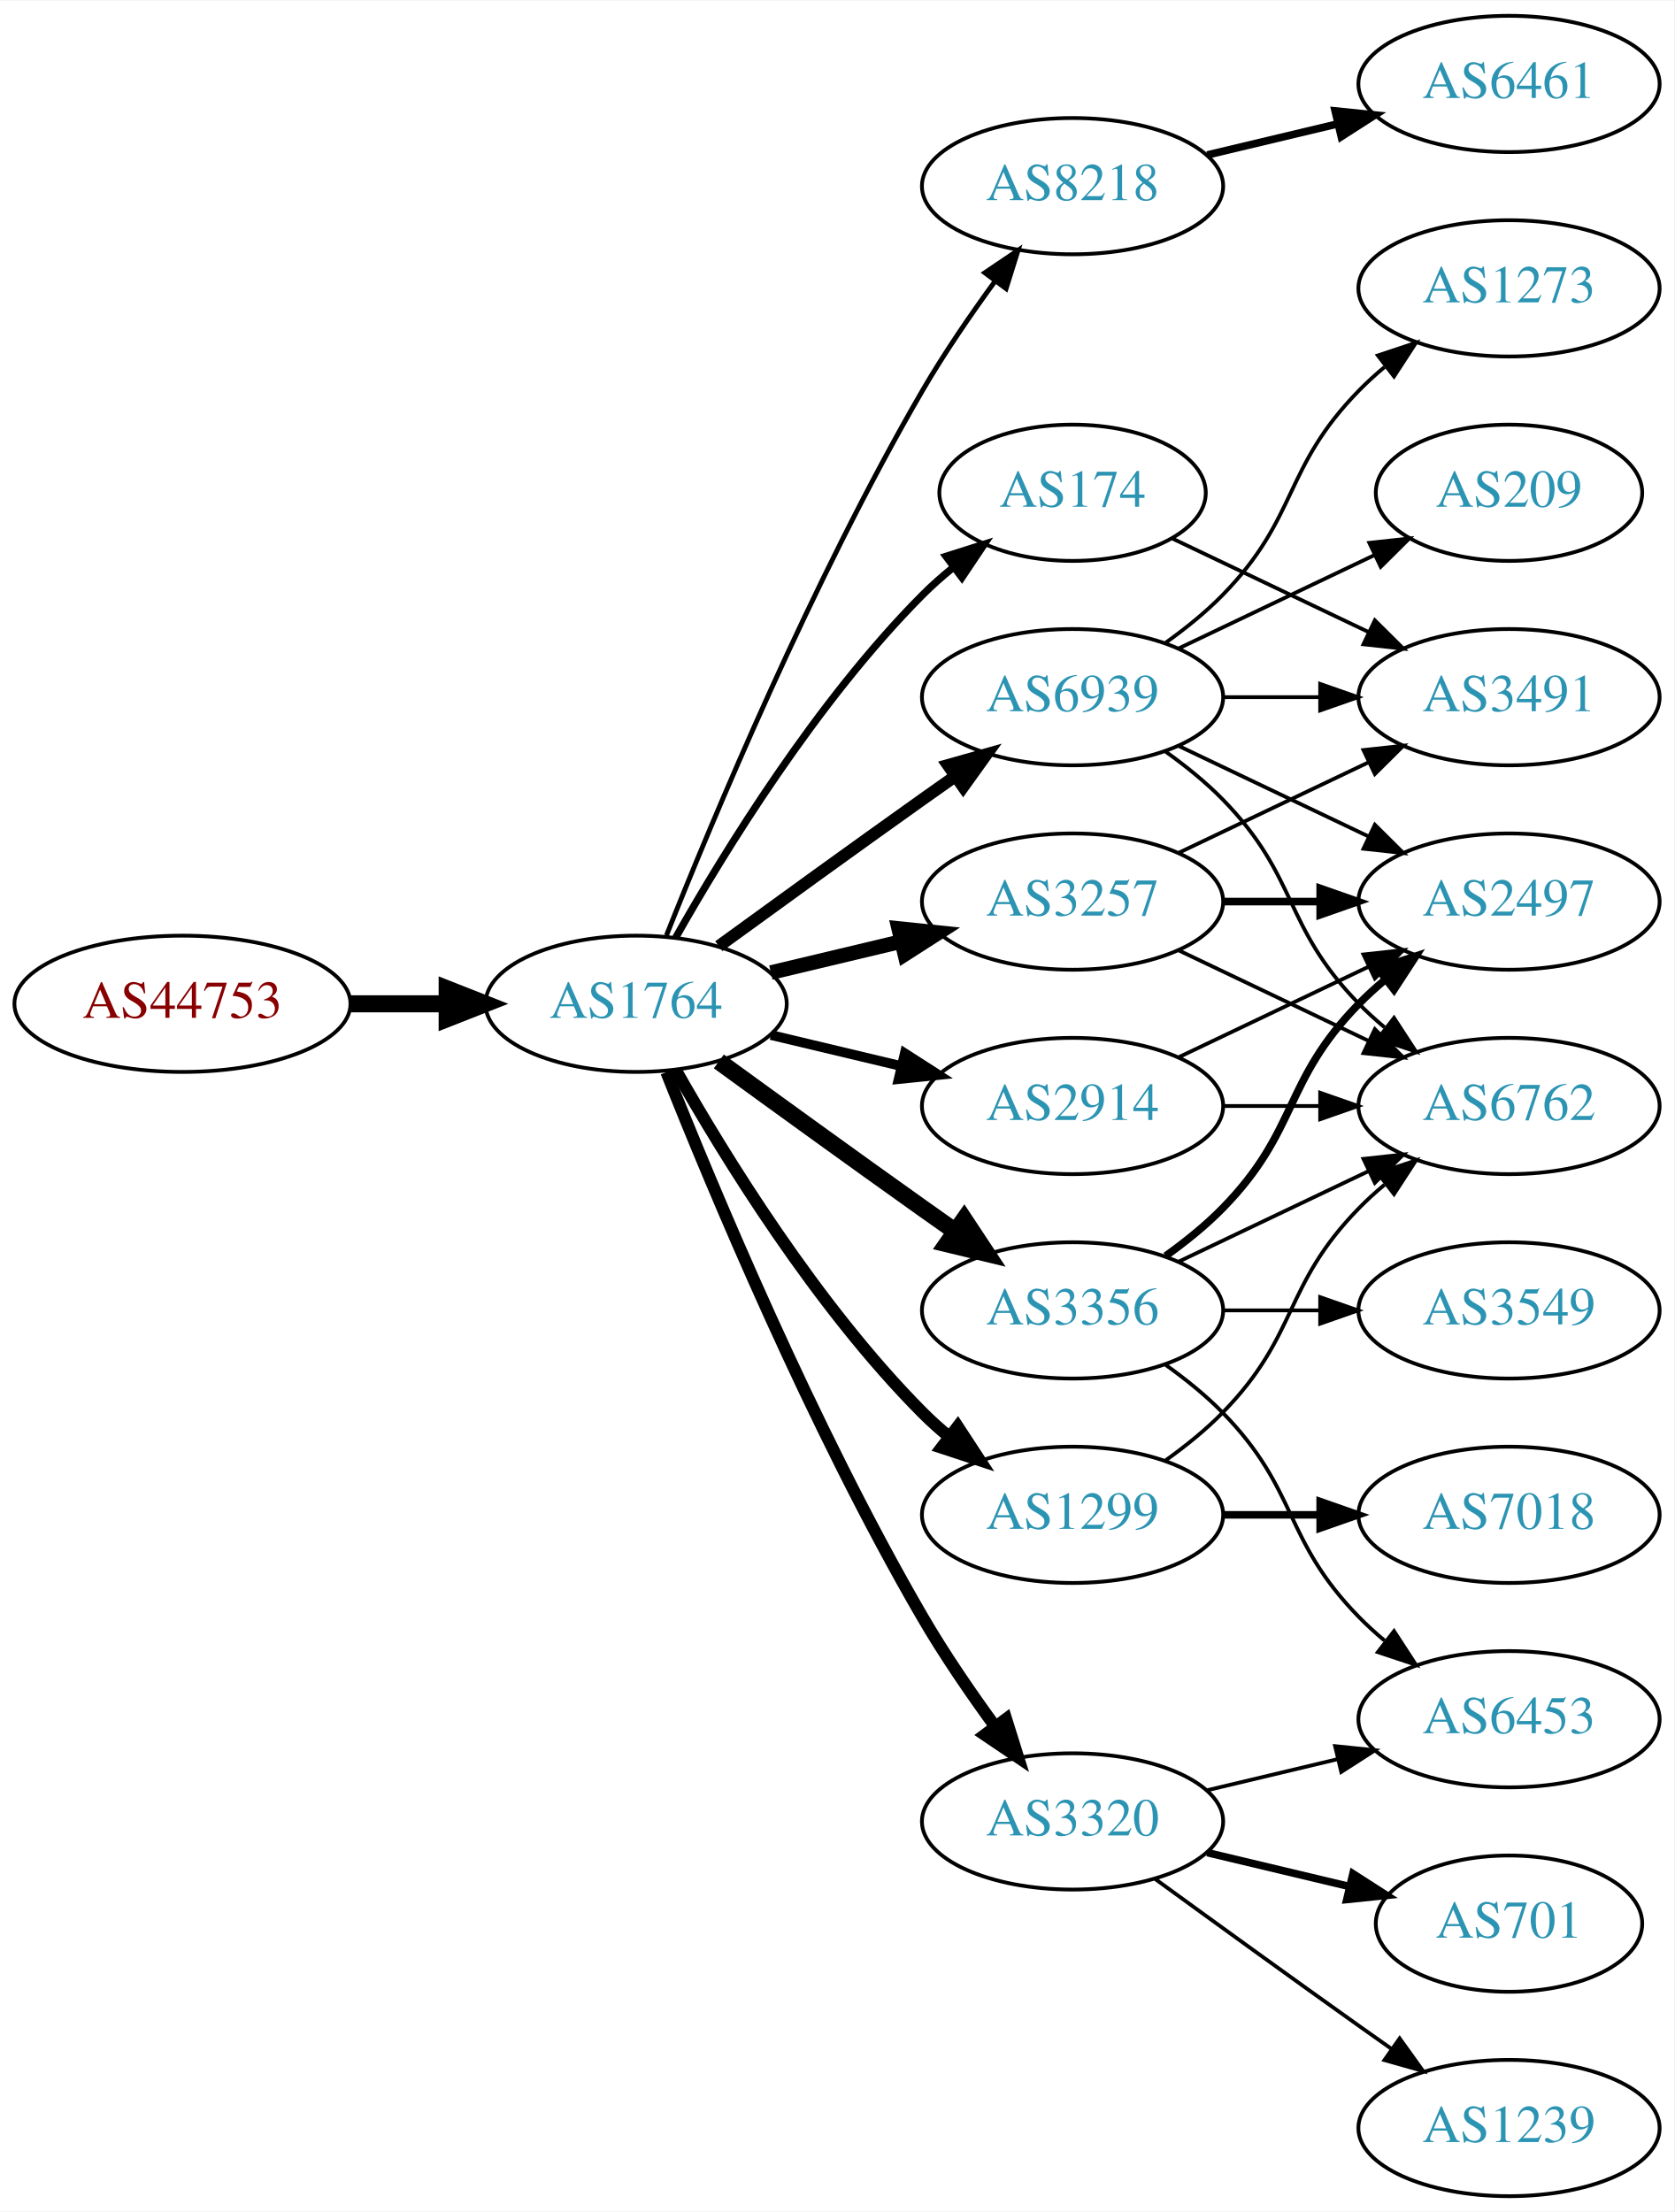
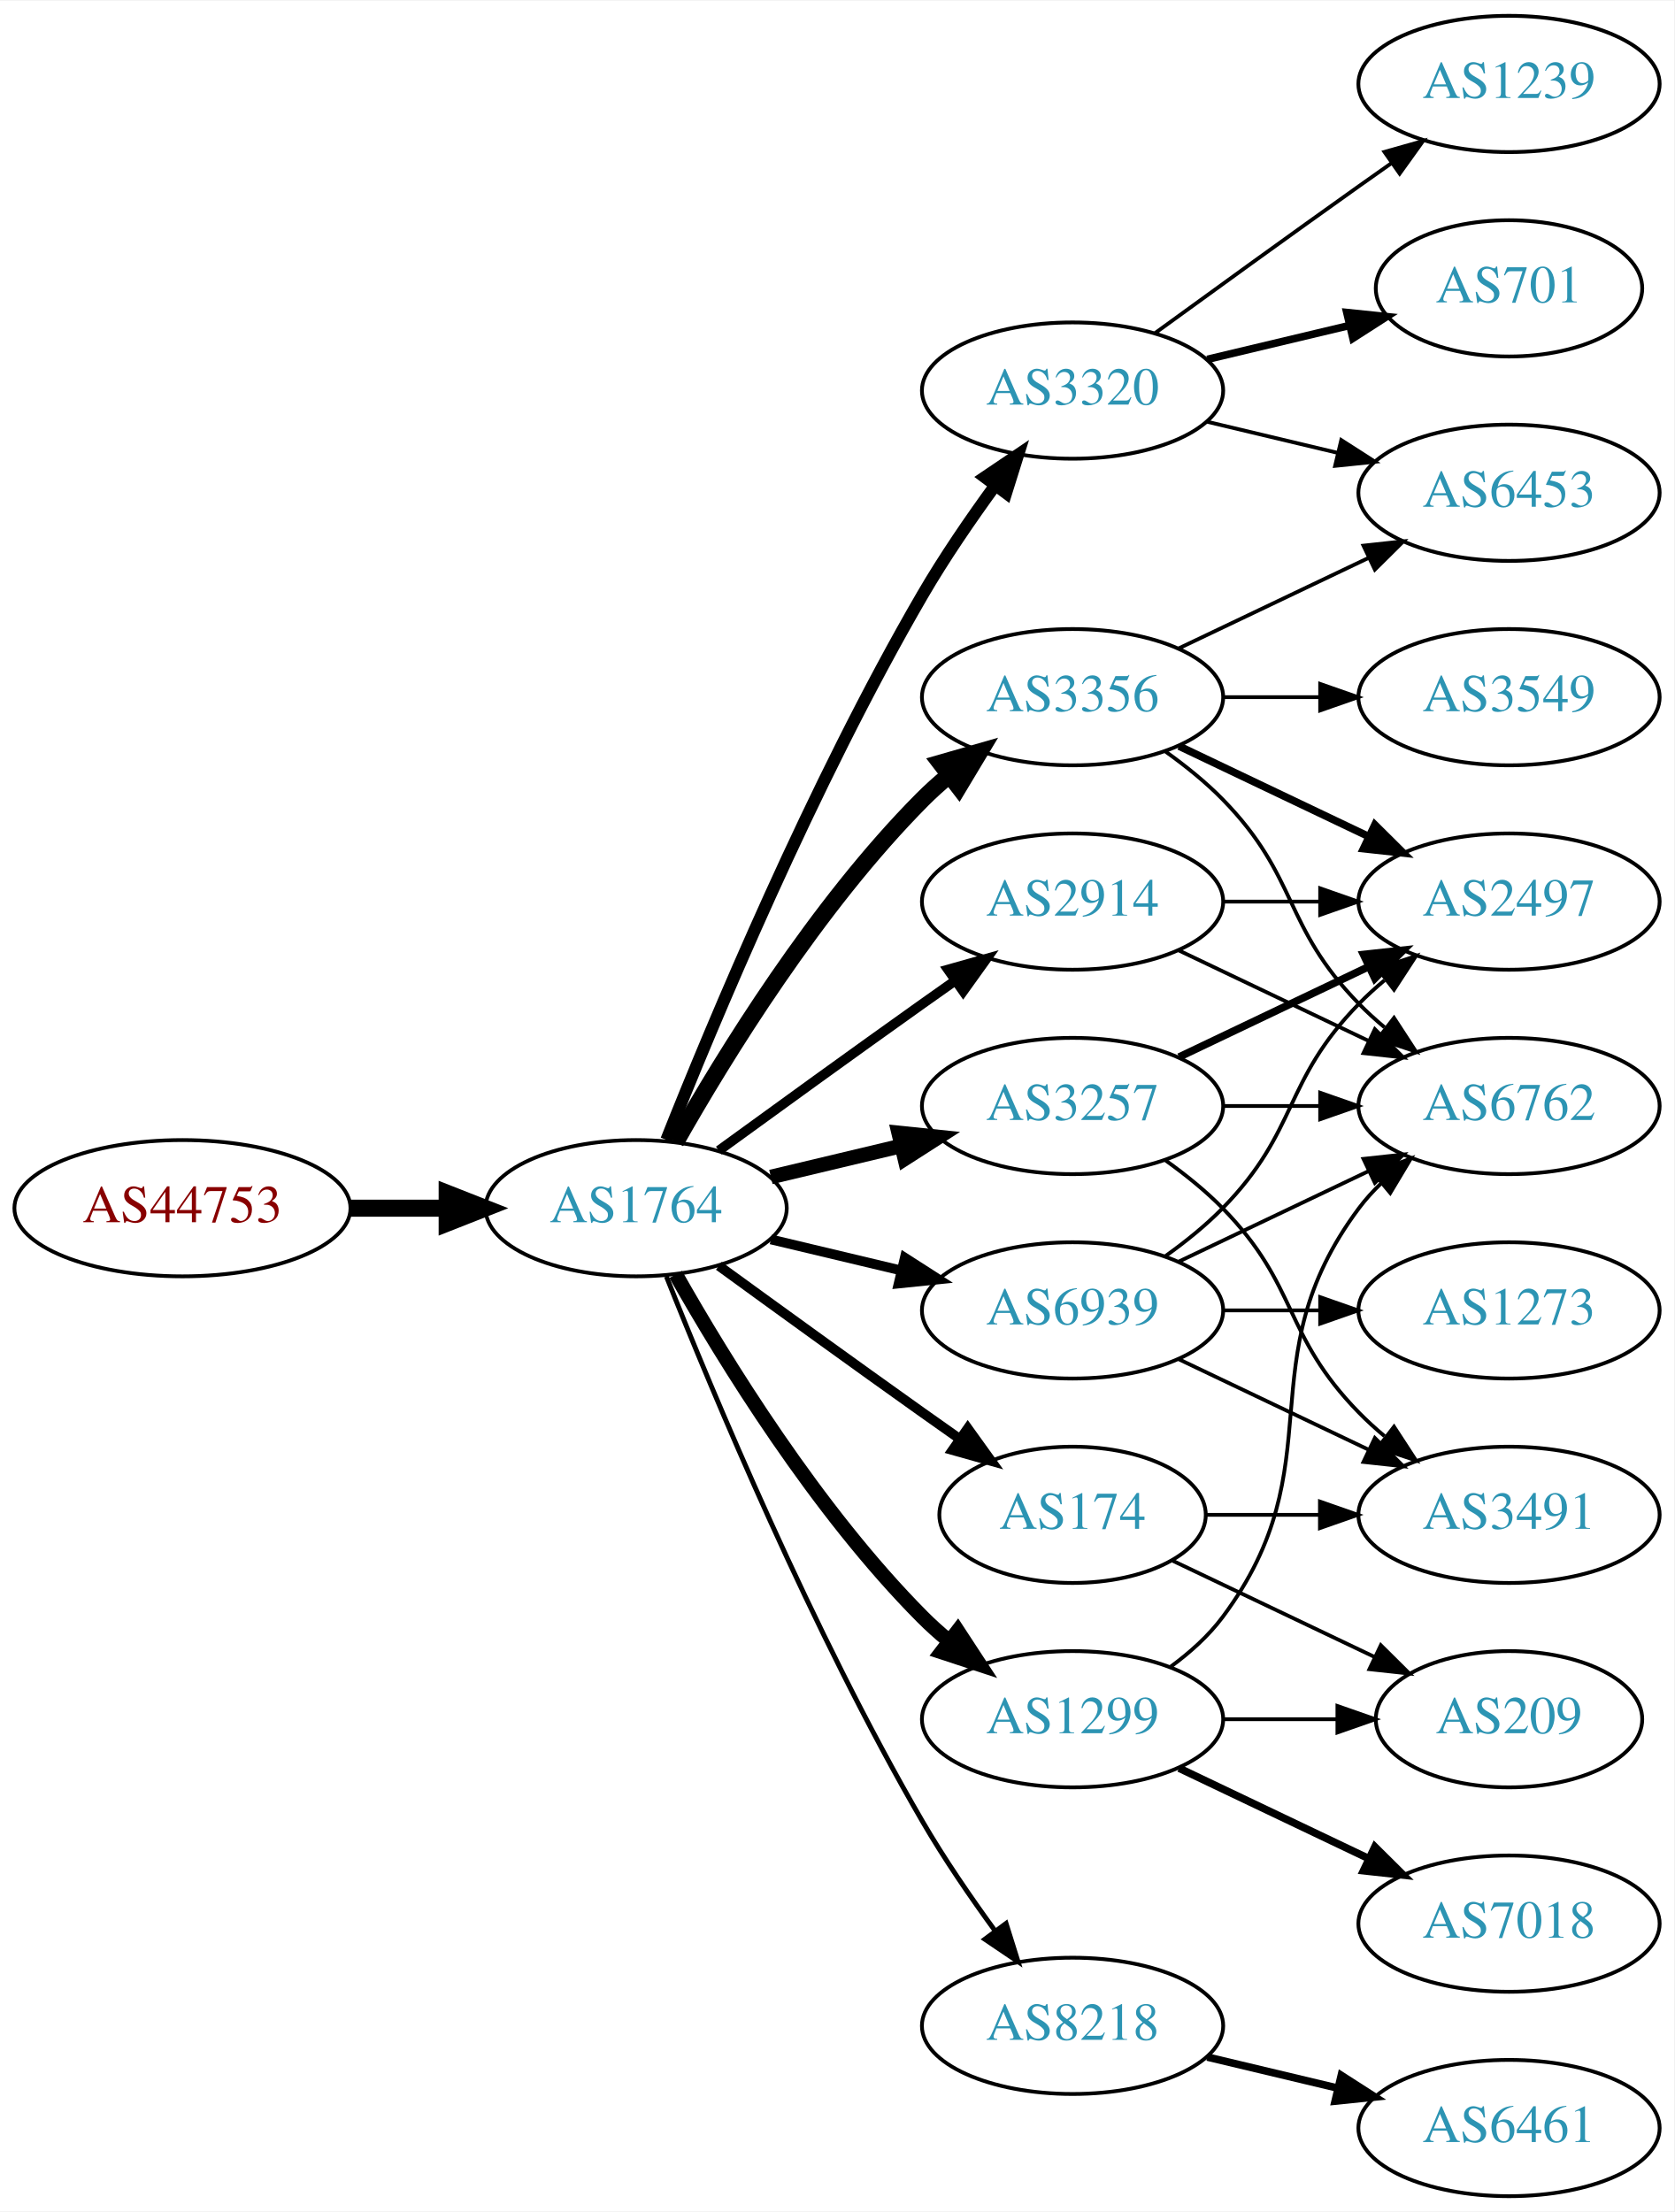
<svg xmlns="http://www.w3.org/2000/svg" xmlns:xlink="http://www.w3.org/1999/xlink" width="442pt" height="584pt" viewBox="0.00 0.00 442.27 584.00">
  <g id="graph0" class="graph" transform="scale(1 1) rotate(0) translate(4 580)">
    <polygon fill="white" stroke="none" points="-4,4 -4,-580 438.271,-580 438.271,4 -4,4" />
    <g id="node1" class="node">
      <g id="a_node1">
        <a xlink:href="/asn/44753" xlink:title="AS44753 ~ Bacher Systems EDV GmbH [AT]">
-           <ellipse fill="#ffffff" stroke="black" cx="44.196" cy="-315" rx="44.393" ry="18" />
-           <text text-anchor="middle" x="44.196" y="-311.3" font-family="Times,serif" font-size="14.00" fill="#880000">AS44753</text>
+           <ellipse fill="#ffffff" stroke="black" cx="44.196" cy="-261" rx="44.393" ry="18" />
+           <text text-anchor="middle" x="44.196" y="-257.3" font-family="Times,serif" font-size="14.00" fill="#880000">AS44753</text>
        </a>
      </g>
    </g>
    <g id="node2" class="node">
      <g id="a_node2">
        <a xlink:href="/asn/1764" xlink:title="AS1764 ~ NEXTLAYER-AS [AT]">
-           <ellipse fill="#ffffff" stroke="black" cx="164.039" cy="-315" rx="39.794" ry="18" />
-           <text text-anchor="middle" x="164.039" y="-311.3" font-family="Times,serif" font-size="14.00" fill="#2c94b3">AS1764</text>
+           <ellipse fill="#ffffff" stroke="black" cx="164.039" cy="-261" rx="39.794" ry="18" />
+           <text text-anchor="middle" x="164.039" y="-257.3" font-family="Times,serif" font-size="14.00" fill="#2c94b3">AS1764</text>
        </a>
      </g>
    </g>
    <g id="edge1" class="edge">
-       <path fill="none" stroke="black" stroke-width="4.5" d="M88.407,-315C96.72,-315 105.482,-315 113.965,-315" />
-       <polygon fill="black" stroke="black" stroke-width="4.5" points="114.123,-318.938 124.123,-315 114.123,-311.063 114.123,-318.938" />
+       <path fill="none" stroke="black" stroke-width="4.5" d="M88.407,-261C96.72,-261 105.482,-261 113.965,-261" />
+       <polygon fill="black" stroke="black" stroke-width="4.5" points="114.123,-264.938 124.123,-261 114.123,-257.063 114.123,-264.938" />
    </g>
    <g id="node3" class="node">
      <g id="a_node3">
-         <a xlink:href="/asn/8218" xlink:title="AS8218 ~ legacy Neotelecoms [FR]">
-           <ellipse fill="#ffffff" stroke="black" cx="279.332" cy="-531" rx="39.794" ry="18" />
-           <text text-anchor="middle" x="279.332" y="-527.3" font-family="Times,serif" font-size="14.00" fill="#2c94b3">AS8218</text>
+         <a xlink:href="/asn/3320" xlink:title="AS3320 ~ DTAG [DE]">
+           <ellipse fill="#ffffff" stroke="black" cx="279.332" cy="-477" rx="39.794" ry="18" />
+           <text text-anchor="middle" x="279.332" y="-473.3" font-family="Times,serif" font-size="14.00" fill="#2c94b3">AS3320</text>
        </a>
      </g>
    </g>
    <g id="edge2" class="edge">
-       <path fill="none" stroke="black" stroke-width="1.286" d="M172.042,-333.051C184.169,-363.57 210.587,-426.933 239.685,-477 245.392,-486.819 252.43,-497.078 258.929,-505.984" />
-       <polygon fill="black" stroke="black" stroke-width="1.286" points="256.155,-508.119 264.934,-514.05 261.77,-503.938 256.155,-508.119" />
+       <path fill="none" stroke="black" stroke-width="3.214" d="M172.042,-279.051C184.169,-309.57 210.587,-372.933 239.685,-423 245.392,-432.819 252.43,-443.078 258.929,-451.984" />
+       <polygon fill="black" stroke="black" stroke-width="3.214" points="256.155,-454.119 264.934,-460.05 261.77,-449.938 256.155,-454.119" />
    </g>
    <g id="node4" class="node">
      <g id="a_node4">
-         <a xlink:href="/asn/3257" xlink:title="AS3257 ~ GTT [DE]">
-           <ellipse fill="#ffffff" stroke="black" cx="279.332" cy="-342" rx="39.794" ry="18" />
-           <text text-anchor="middle" x="279.332" y="-338.3" font-family="Times,serif" font-size="14.00" fill="#2c94b3">AS3257</text>
+         <a xlink:href="/asn/3356" xlink:title="AS3356 ~ Level 3 Parent, LLC [US]">
+           <ellipse fill="#ffffff" stroke="black" cx="279.332" cy="-396" rx="39.794" ry="18" />
+           <text text-anchor="middle" x="279.332" y="-392.3" font-family="Times,serif" font-size="14.00" fill="#2c94b3">AS3356</text>
        </a>
      </g>
    </g>
    <g id="edge3" class="edge">
-       <path fill="none" stroke="black" stroke-width="3.857" d="M199.646,-323.248C210.517,-325.838 222.671,-328.735 234.114,-331.462" />
-       <polygon fill="black" stroke="black" stroke-width="3.857" points="233.397,-334.889 243.936,-333.803 235.02,-328.08 233.397,-334.889" />
+       <path fill="none" stroke="black" stroke-width="4.5" d="M174.498,-278.49C187.28,-301.096 211.712,-340.886 239.685,-369 241.796,-371.121 244.092,-373.188 246.477,-375.171" />
+       <polygon fill="black" stroke="black" stroke-width="4.5" points="244.463,-378.589 254.793,-381.556 249.259,-372.343 244.463,-378.589" />
    </g>
    <g id="node5" class="node">
      <g id="a_node5">
-         <a xlink:href="/asn/174" xlink:title="AS174 ~ Cogent Communications [US]">
-           <ellipse fill="#ffffff" stroke="black" cx="279.332" cy="-450" rx="35.194" ry="18" />
-           <text text-anchor="middle" x="279.332" y="-446.3" font-family="Times,serif" font-size="14.00" fill="#2c94b3">AS174</text>
+         <a xlink:href="/asn/3257" xlink:title="AS3257 ~ GTT [DE]">
+           <ellipse fill="#ffffff" stroke="black" cx="279.332" cy="-288" rx="39.794" ry="18" />
+           <text text-anchor="middle" x="279.332" y="-284.3" font-family="Times,serif" font-size="14.00" fill="#2c94b3">AS3257</text>
        </a>
      </g>
    </g>
    <g id="edge4" class="edge">
-       <path fill="none" stroke="black" stroke-width="1.929" d="M174.498,-332.49C187.28,-355.096 211.712,-394.886 239.685,-423 242.185,-425.513 244.946,-427.949 247.807,-430.261" />
-       <polygon fill="black" stroke="black" stroke-width="1.929" points="245.905,-433.21 256.004,-436.413 250.108,-427.611 245.905,-433.21" />
+       <path fill="none" stroke="black" stroke-width="3.857" d="M199.646,-269.248C210.517,-271.838 222.671,-274.735 234.114,-277.462" />
+       <polygon fill="black" stroke="black" stroke-width="3.857" points="233.397,-280.889 243.936,-279.803 235.02,-274.08 233.397,-280.889" />
    </g>
    <g id="node6" class="node">
      <g id="a_node6">
-         <a xlink:href="/asn/3356" xlink:title="AS3356 ~ Level 3 Parent, LLC [US]">
-           <ellipse fill="#ffffff" stroke="black" cx="279.332" cy="-234" rx="39.794" ry="18" />
-           <text text-anchor="middle" x="279.332" y="-230.3" font-family="Times,serif" font-size="14.00" fill="#2c94b3">AS3356</text>
+         <a xlink:href="/asn/2914" xlink:title="AS2914 ~ NTT America, Inc. [US]">
+           <ellipse fill="#ffffff" stroke="black" cx="279.332" cy="-342" rx="39.794" ry="18" />
+           <text text-anchor="middle" x="279.332" y="-338.3" font-family="Times,serif" font-size="14.00" fill="#2c94b3">AS2914</text>
        </a>
      </g>
    </g>
    <g id="edge5" class="edge">
-       <path fill="none" stroke="black" stroke-width="4.5" d="M185.887,-299.778C200.821,-288.909 221.435,-273.975 239.685,-261 242.506,-258.995 245.449,-256.915 248.397,-254.841" />
-       <polygon fill="black" stroke="black" stroke-width="4.5" points="250.694,-258.039 256.621,-249.074 246.173,-251.591 250.694,-258.039" />
+       <path fill="none" stroke="black" stroke-width="2.571" d="M185.887,-276.222C200.821,-287.091 221.435,-302.025 239.685,-315 242.506,-317.005 245.449,-319.085 248.397,-321.159" />
+       <polygon fill="black" stroke="black" stroke-width="2.571" points="246.424,-324.05 256.621,-326.926 250.443,-318.319 246.424,-324.05" />
    </g>
    <g id="node7" class="node">
      <g id="a_node7">
-         <a xlink:href="/asn/3320" xlink:title="AS3320 ~ DTAG [DE]">
-           <ellipse fill="#ffffff" stroke="black" cx="279.332" cy="-99" rx="39.794" ry="18" />
-           <text text-anchor="middle" x="279.332" y="-95.3" font-family="Times,serif" font-size="14.00" fill="#2c94b3">AS3320</text>
+         <a xlink:href="/asn/8218" xlink:title="AS8218 ~ legacy Neotelecoms [FR]">
+           <ellipse fill="#ffffff" stroke="black" cx="279.332" cy="-45" rx="39.794" ry="18" />
+           <text text-anchor="middle" x="279.332" y="-41.3" font-family="Times,serif" font-size="14.00" fill="#2c94b3">AS8218</text>
        </a>
      </g>
    </g>
    <g id="edge6" class="edge">
-       <path fill="none" stroke="black" stroke-width="3.214" d="M172.042,-296.949C184.169,-266.43 210.587,-203.067 239.685,-153 245.392,-143.181 252.43,-132.922 258.929,-124.016" />
-       <polygon fill="black" stroke="black" stroke-width="3.214" points="261.77,-126.062 264.934,-115.95 256.155,-121.881 261.77,-126.062" />
+       <path fill="none" stroke="black" stroke-width="1.286" d="M172.042,-242.949C184.169,-212.43 210.587,-149.067 239.685,-99 245.392,-89.181 252.43,-78.922 258.929,-70.016" />
+       <polygon fill="black" stroke="black" stroke-width="1.286" points="261.77,-72.061 264.934,-61.95 256.155,-67.881 261.77,-72.061" />
    </g>
    <g id="node8" class="node">
      <g id="a_node8">
-         <a xlink:href="/asn/2914" xlink:title="AS2914 ~ NTT America, Inc. [US]">
-           <ellipse fill="#ffffff" stroke="black" cx="279.332" cy="-288" rx="39.794" ry="18" />
-           <text text-anchor="middle" x="279.332" y="-284.3" font-family="Times,serif" font-size="14.00" fill="#2c94b3">AS2914</text>
+         <a xlink:href="/asn/174" xlink:title="AS174 ~ Cogent Communications [US]">
+           <ellipse fill="#ffffff" stroke="black" cx="279.332" cy="-180" rx="35.194" ry="18" />
+           <text text-anchor="middle" x="279.332" y="-176.3" font-family="Times,serif" font-size="14.00" fill="#2c94b3">AS174</text>
        </a>
      </g>
    </g>
    <g id="edge7" class="edge">
-       <path fill="none" stroke="black" stroke-width="2.571" d="M199.646,-306.752C210.517,-304.162 222.671,-301.265 234.114,-298.538" />
-       <polygon fill="black" stroke="black" stroke-width="2.571" points="235.02,-301.92 243.936,-296.197 233.397,-295.111 235.02,-301.92" />
+       <path fill="none" stroke="black" stroke-width="2.571" d="M185.887,-245.778C200.821,-234.909 221.435,-219.975 239.685,-207 242.895,-204.718 246.264,-202.339 249.619,-199.982" />
+       <polygon fill="black" stroke="black" stroke-width="2.571" points="251.647,-202.834 257.83,-194.23 247.631,-197.101 251.647,-202.834" />
    </g>
    <g id="node9" class="node">
      <g id="a_node9">
        <a xlink:href="/asn/1299" xlink:title="AS1299 ~ Telia Carrier [EU]">
-           <ellipse fill="#ffffff" stroke="black" cx="279.332" cy="-180" rx="39.794" ry="18" />
-           <text text-anchor="middle" x="279.332" y="-176.3" font-family="Times,serif" font-size="14.00" fill="#2c94b3">AS1299</text>
+           <ellipse fill="#ffffff" stroke="black" cx="279.332" cy="-126" rx="39.794" ry="18" />
+           <text text-anchor="middle" x="279.332" y="-122.3" font-family="Times,serif" font-size="14.00" fill="#2c94b3">AS1299</text>
        </a>
      </g>
    </g>
    <g id="edge8" class="edge">
-       <path fill="none" stroke="black" stroke-width="3.214" d="M174.498,-297.51C187.28,-274.904 211.712,-235.114 239.685,-207 241.796,-204.879 244.092,-202.812 246.477,-200.829" />
-       <polygon fill="black" stroke="black" stroke-width="3.214" points="248.993,-203.31 254.793,-194.444 244.73,-197.758 248.993,-203.31" />
+       <path fill="none" stroke="black" stroke-width="3.857" d="M174.498,-243.51C187.28,-220.904 211.712,-181.114 239.685,-153 241.796,-150.879 244.092,-148.812 246.477,-146.829" />
+       <polygon fill="black" stroke="black" stroke-width="3.857" points="248.993,-149.31 254.793,-140.444 244.73,-143.758 248.993,-149.31" />
    </g>
    <g id="node10" class="node">
      <g id="a_node10">
        <a xlink:href="/asn/6939" xlink:title="AS6939 ~ Hurricane Electric LLC [US]">
-           <ellipse fill="#ffffff" stroke="black" cx="279.332" cy="-396" rx="39.794" ry="18" />
-           <text text-anchor="middle" x="279.332" y="-392.3" font-family="Times,serif" font-size="14.00" fill="#2c94b3">AS6939</text>
+           <ellipse fill="#ffffff" stroke="black" cx="279.332" cy="-234" rx="39.794" ry="18" />
+           <text text-anchor="middle" x="279.332" y="-230.3" font-family="Times,serif" font-size="14.00" fill="#2c94b3">AS6939</text>
        </a>
      </g>
    </g>
    <g id="edge9" class="edge">
-       <path fill="none" stroke="black" stroke-width="3.214" d="M185.887,-330.222C200.821,-341.091 221.435,-356.025 239.685,-369 242.506,-371.005 245.449,-373.085 248.397,-375.159" />
-       <polygon fill="black" stroke="black" stroke-width="3.214" points="246.424,-378.05 256.621,-380.926 250.443,-372.319 246.424,-378.05" />
+       <path fill="none" stroke="black" stroke-width="2.571" d="M199.646,-252.752C210.517,-250.162 222.671,-247.265 234.114,-244.538" />
+       <polygon fill="black" stroke="black" stroke-width="2.571" points="235.02,-247.92 243.936,-242.197 233.397,-241.111 235.02,-247.92" />
    </g>
    <g id="node11" class="node">
      <g id="a_node11">
-         <a xlink:href="/asn/6461" xlink:title="AS6461 ~ Zayo Bandwidth [US]">
-           <ellipse fill="#ffffff" stroke="black" cx="394.625" cy="-558" rx="39.794" ry="18" />
-           <text text-anchor="middle" x="394.625" y="-554.3" font-family="Times,serif" font-size="14.00" fill="#2c94b3">AS6461</text>
+         <a xlink:href="/asn/701" xlink:title="AS701 ~ UUNET [US]">
+           <ellipse fill="#ffffff" stroke="black" cx="394.625" cy="-504" rx="35.194" ry="18" />
+           <text text-anchor="middle" x="394.625" y="-500.3" font-family="Times,serif" font-size="14.00" fill="#2c94b3">AS701</text>
        </a>
      </g>
    </g>
    <g id="edge10" class="edge">
-       <path fill="none" stroke="black" stroke-width="2" d="M314.939,-539.248C325.81,-541.838 337.964,-544.735 349.407,-547.462" />
-       <polygon fill="black" stroke="black" stroke-width="2" points="348.69,-550.889 359.229,-549.803 350.313,-544.08 348.69,-550.889" />
+       <path fill="none" stroke="black" stroke-width="2" d="M314.939,-485.248C326.733,-488.058 340.038,-491.229 352.306,-494.153" />
+       <polygon fill="black" stroke="black" stroke-width="2" points="351.772,-497.624 362.311,-496.537 353.394,-490.814 351.772,-497.624" />
    </g>
    <g id="node12" class="node">
      <g id="a_node12">
+         <a xlink:href="/asn/1239" xlink:title="AS1239 ~ Sprint [US]">
+           <ellipse fill="#ffffff" stroke="black" cx="394.625" cy="-558" rx="39.794" ry="18" />
+           <text text-anchor="middle" x="394.625" y="-554.3" font-family="Times,serif" font-size="14.00" fill="#2c94b3">AS1239</text>
+         </a>
+       </g>
+     </g>
+     <g id="edge11" class="edge">
+       <path fill="none" stroke="black" d="M301.18,-492.222C316.114,-503.091 336.727,-518.025 354.978,-531 357.799,-533.005 360.742,-535.085 363.69,-537.159" />
+       <polygon fill="black" stroke="black" points="361.717,-540.05 371.914,-542.926 365.736,-534.319 361.717,-540.05" />
+     </g>
+     <g id="node13" class="node">
+       <g id="a_node13">
+         <a xlink:href="/asn/6453" xlink:title="AS6453 ~ TATA COMMUNICATIONS (AMERICA) INC [US]">
+           <ellipse fill="#ffffff" stroke="black" cx="394.625" cy="-450" rx="39.794" ry="18" />
+           <text text-anchor="middle" x="394.625" y="-446.3" font-family="Times,serif" font-size="14.00" fill="#2c94b3">AS6453</text>
+         </a>
+       </g>
+     </g>
+     <g id="edge12" class="edge">
+       <path fill="none" stroke="black" d="M314.939,-468.752C325.81,-466.162 337.964,-463.265 349.407,-460.538" />
+       <polygon fill="black" stroke="black" points="350.313,-463.92 359.229,-458.197 348.69,-457.111 350.313,-463.92" />
+     </g>
+     <g id="edge20" class="edge">
+       <path fill="none" stroke="black" d="M307.468,-408.934C322.462,-416.081 341.283,-425.052 357.506,-432.785" />
+       <polygon fill="black" stroke="black" points="356.177,-436.028 366.71,-437.171 359.188,-429.709 356.177,-436.028" />
+     </g>
+     <g id="node14" class="node">
+       <g id="a_node14">
+         <a xlink:href="/asn/6762" xlink:title="AS6762 ~ TELECOM ITALIA SPARKLE S.p.A. [IT]">
+           <ellipse fill="#ffffff" stroke="black" cx="394.625" cy="-288" rx="39.794" ry="18" />
+           <text text-anchor="middle" x="394.625" y="-284.3" font-family="Times,serif" font-size="14.00" fill="#2c94b3">AS6762</text>
+         </a>
+       </g>
+     </g>
+     <g id="edge19" class="edge">
+       <path fill="none" stroke="black" d="M303.926,-381.611C309.182,-377.852 314.513,-373.563 318.978,-369 339.151,-348.383 334.806,-335.617 354.978,-315 357.071,-312.861 359.354,-310.782 361.731,-308.79" />
+       <polygon fill="black" stroke="black" points="364.249,-311.268 370.031,-302.389 359.974,-305.725 364.249,-311.268" />
+     </g>
+     <g id="node15" class="node">
+       <g id="a_node15">
        <a xlink:href="/asn/2497" xlink:title="AS2497 ~ Internet Initiative Japan Inc. [JP]">
          <ellipse fill="#ffffff" stroke="black" cx="394.625" cy="-342" rx="39.794" ry="18" />
          <text text-anchor="middle" x="394.625" y="-338.3" font-family="Times,serif" font-size="14.00" fill="#2c94b3">AS2497</text>
        </a>
      </g>
    </g>
-     <g id="edge11" class="edge">
-       <path fill="none" stroke="black" stroke-width="2" d="M319.004,-342C327.207,-342 335.971,-342 344.503,-342" />
-       <polygon fill="black" stroke="black" stroke-width="2" points="344.742,-345.5 354.742,-342 344.742,-338.5 344.742,-345.5" />
-     </g>
-     <g id="node13" class="node">
-       <g id="a_node13">
-         <a xlink:href="/asn/6762" xlink:title="AS6762 ~ TELECOM ITALIA SPARKLE S.p.A. [IT]">
-           <ellipse fill="#ffffff" stroke="black" cx="394.625" cy="-288" rx="39.794" ry="18" />
-           <text text-anchor="middle" x="394.625" y="-284.3" font-family="Times,serif" font-size="14.00" fill="#2c94b3">AS6762</text>
-         </a>
-       </g>
-     </g>
-     <g id="edge12" class="edge">
+     <g id="edge22" class="edge">
+       <path fill="none" stroke="black" stroke-width="2" d="M307.468,-383.066C322.462,-375.919 341.283,-366.948 357.506,-359.215" />
+       <polygon fill="black" stroke="black" stroke-width="2" points="359.188,-362.291 366.71,-354.829 356.177,-355.972 359.188,-362.291" />
+     </g>
+     <g id="node19" class="node">
+       <g id="a_node19">
+         <a xlink:href="/asn/3549" xlink:title="AS3549 ~ Level 3 Parent, LLC [US]">
+           <ellipse fill="#ffffff" stroke="black" cx="394.625" cy="-396" rx="39.794" ry="18" />
+           <text text-anchor="middle" x="394.625" y="-392.3" font-family="Times,serif" font-size="14.00" fill="#2c94b3">AS3549</text>
+         </a>
+       </g>
+     </g>
+     <g id="edge21" class="edge">
+       <path fill="none" stroke="black" d="M319.004,-396C327.207,-396 335.971,-396 344.503,-396" />
+       <polygon fill="black" stroke="black" points="344.742,-399.5 354.742,-396 344.742,-392.5 344.742,-399.5" />
+     </g>
+     <g id="edge13" class="edge">
+       <path fill="none" stroke="black" d="M319.004,-288C327.207,-288 335.971,-288 344.503,-288" />
+       <polygon fill="black" stroke="black" points="344.742,-291.5 354.742,-288 344.742,-284.5 344.742,-291.5" />
+     </g>
+     <g id="edge14" class="edge">
+       <path fill="none" stroke="black" stroke-width="2" d="M307.468,-300.934C322.462,-308.081 341.283,-317.052 357.506,-324.785" />
+       <polygon fill="black" stroke="black" stroke-width="2" points="356.177,-328.028 366.71,-329.171 359.188,-321.709 356.177,-328.028" />
+     </g>
+     <g id="node16" class="node">
+       <g id="a_node16">
+         <a xlink:href="/asn/3491" xlink:title="AS3491 ~ PCCW Global, Inc. [US]">
+           <ellipse fill="#ffffff" stroke="black" cx="394.625" cy="-180" rx="39.794" ry="18" />
+           <text text-anchor="middle" x="394.625" y="-176.3" font-family="Times,serif" font-size="14.00" fill="#2c94b3">AS3491</text>
+         </a>
+       </g>
+     </g>
+     <g id="edge15" class="edge">
+       <path fill="none" stroke="black" d="M303.926,-273.611C309.182,-269.852 314.513,-265.563 318.978,-261 339.151,-240.383 334.806,-227.617 354.978,-207 357.071,-204.861 359.354,-202.782 361.731,-200.79" />
+       <polygon fill="black" stroke="black" points="364.249,-203.268 370.031,-194.389 359.974,-197.725 364.249,-203.268" />
+     </g>
+     <g id="edge26" class="edge">
      <path fill="none" stroke="black" d="M307.468,-329.066C322.462,-321.919 341.283,-312.948 357.506,-305.215" />
      <polygon fill="black" stroke="black" points="359.188,-308.291 366.71,-300.829 356.177,-301.972 359.188,-308.291" />
    </g>
-     <g id="node14" class="node">
-       <g id="a_node14">
-         <a xlink:href="/asn/3491" xlink:title="AS3491 ~ PCCW Global, Inc. [US]">
-           <ellipse fill="#ffffff" stroke="black" cx="394.625" cy="-396" rx="39.794" ry="18" />
-           <text text-anchor="middle" x="394.625" y="-392.3" font-family="Times,serif" font-size="14.00" fill="#2c94b3">AS3491</text>
-         </a>
-       </g>
-     </g>
-     <g id="edge13" class="edge">
-       <path fill="none" stroke="black" d="M307.468,-354.934C322.462,-362.081 341.283,-371.052 357.506,-378.785" />
-       <polygon fill="black" stroke="black" points="356.177,-382.028 366.71,-383.171 359.188,-375.709 356.177,-382.028" />
+     <g id="edge27" class="edge">
+       <path fill="none" stroke="black" d="M319.004,-342C327.207,-342 335.971,-342 344.503,-342" />
+       <polygon fill="black" stroke="black" points="344.742,-345.5 354.742,-342 344.742,-338.5 344.742,-345.5" />
+     </g>
+     <g id="node17" class="node">
+       <g id="a_node17">
+         <a xlink:href="/asn/6461" xlink:title="AS6461 ~ Zayo Bandwidth [US]">
+           <ellipse fill="#ffffff" stroke="black" cx="394.625" cy="-18" rx="39.794" ry="18" />
+           <text text-anchor="middle" x="394.625" y="-14.3" font-family="Times,serif" font-size="14.00" fill="#2c94b3">AS6461</text>
+         </a>
+       </g>
+     </g>
+     <g id="edge16" class="edge">
+       <path fill="none" stroke="black" stroke-width="2" d="M314.939,-36.752C325.81,-34.162 337.964,-31.265 349.407,-28.538" />
+       <polygon fill="black" stroke="black" stroke-width="2" points="350.313,-31.92 359.229,-26.197 348.69,-25.111 350.313,-31.92" />
+     </g>
+     <g id="edge17" class="edge">
+       <path fill="none" stroke="black" d="M314.631,-180C324.008,-180 334.358,-180 344.393,-180" />
+       <polygon fill="black" stroke="black" points="344.681,-183.5 354.681,-180 344.681,-176.5 344.681,-183.5" />
+     </g>
+     <g id="node18" class="node">
+       <g id="a_node18">
+         <a xlink:href="/asn/209" xlink:title="AS209 ~ CenturyLink Communications, LLC [US]">
+           <ellipse fill="#ffffff" stroke="black" cx="394.625" cy="-126" rx="35.194" ry="18" />
+           <text text-anchor="middle" x="394.625" y="-122.3" font-family="Times,serif" font-size="14.00" fill="#2c94b3">AS209</text>
+         </a>
+       </g>
+     </g>
+     <g id="edge18" class="edge">
+       <path fill="none" stroke="black" d="M305.757,-167.881C321.5,-160.378 341.922,-150.644 359.115,-142.449" />
+       <polygon fill="black" stroke="black" points="360.763,-145.54 368.284,-138.078 357.751,-139.221 360.763,-145.54" />
+     </g>
+     <g id="edge23" class="edge">
+       <path fill="none" stroke="black" d="M305.262,-139.882C310.338,-143.611 315.256,-148.016 318.978,-153 349.249,-193.542 324.707,-220.458 354.978,-261 356.723,-263.336 358.73,-265.545 360.893,-267.617" />
+       <polygon fill="black" stroke="black" points="358.771,-270.405 368.694,-274.118 363.253,-265.027 358.771,-270.405" />
    </g>
    <g id="edge25" class="edge">
-       <path fill="none" stroke="black" d="M305.757,-437.881C321.059,-430.587 340.783,-421.186 357.665,-413.14" />
-       <polygon fill="black" stroke="black" points="359.184,-416.293 366.705,-408.831 356.172,-409.974 359.184,-416.293" />
-     </g>
-     <g id="edge16" class="edge">
-       <path fill="none" stroke="black" stroke-width="2" d="M303.926,-248.389C309.182,-252.148 314.513,-256.437 318.978,-261 339.151,-281.617 334.806,-294.383 354.978,-315 357.071,-317.139 359.354,-319.218 361.731,-321.21" />
-       <polygon fill="black" stroke="black" stroke-width="2" points="359.974,-324.275 370.031,-327.611 364.249,-318.732 359.974,-324.275" />
-     </g>
-     <g id="edge17" class="edge">
+       <path fill="none" stroke="black" d="M319.004,-126C328.709,-126 339.2,-126 349.163,-126" />
+       <polygon fill="black" stroke="black" points="349.299,-129.5 359.299,-126 349.299,-122.5 349.299,-129.5" />
+     </g>
+     <g id="node20" class="node">
+       <g id="a_node20">
+         <a xlink:href="/asn/7018" xlink:title="AS7018 ~ AT&amp;T Services, Inc. [US]">
+           <ellipse fill="#ffffff" stroke="black" cx="394.625" cy="-72" rx="39.794" ry="18" />
+           <text text-anchor="middle" x="394.625" y="-68.3" font-family="Times,serif" font-size="14.00" fill="#2c94b3">AS7018</text>
+         </a>
+       </g>
+     </g>
+     <g id="edge24" class="edge">
+       <path fill="none" stroke="black" stroke-width="2" d="M307.468,-113.066C322.462,-105.919 341.283,-96.948 357.506,-89.215" />
+       <polygon fill="black" stroke="black" stroke-width="2" points="359.188,-92.291 366.71,-84.829 356.177,-85.972 359.188,-92.291" />
+     </g>
+     <g id="edge29" class="edge">
      <path fill="none" stroke="black" d="M307.468,-246.934C322.462,-254.081 341.283,-263.052 357.506,-270.785" />
      <polygon fill="black" stroke="black" points="356.177,-274.028 366.71,-275.171 359.188,-267.709 356.177,-274.028" />
    </g>
-     <g id="node15" class="node">
-       <g id="a_node15">
-         <a xlink:href="/asn/3549" xlink:title="AS3549 ~ Level 3 Parent, LLC [US]">
-           <ellipse fill="#ffffff" stroke="black" cx="394.625" cy="-234" rx="39.794" ry="18" />
-           <text text-anchor="middle" x="394.625" y="-230.3" font-family="Times,serif" font-size="14.00" fill="#2c94b3">AS3549</text>
-         </a>
-       </g>
-     </g>
-     <g id="edge14" class="edge">
-       <path fill="none" stroke="black" d="M319.004,-234C327.207,-234 335.971,-234 344.503,-234" />
-       <polygon fill="black" stroke="black" points="344.742,-237.5 354.742,-234 344.742,-230.5 344.742,-237.5" />
-     </g>
-     <g id="node16" class="node">
-       <g id="a_node16">
-         <a xlink:href="/asn/6453" xlink:title="AS6453 ~ TATA COMMUNICATIONS (AMERICA) INC [US]">
-           <ellipse fill="#ffffff" stroke="black" cx="394.625" cy="-126" rx="39.794" ry="18" />
-           <text text-anchor="middle" x="394.625" y="-122.3" font-family="Times,serif" font-size="14.00" fill="#2c94b3">AS6453</text>
-         </a>
-       </g>
-     </g>
-     <g id="edge15" class="edge">
-       <path fill="none" stroke="black" d="M303.926,-219.611C309.182,-215.852 314.513,-211.563 318.978,-207 339.151,-186.383 334.806,-173.617 354.978,-153 357.071,-150.861 359.354,-148.782 361.731,-146.79" />
-       <polygon fill="black" stroke="black" points="364.249,-149.268 370.031,-140.389 359.974,-143.725 364.249,-149.268" />
-     </g>
-     <g id="edge20" class="edge">
-       <path fill="none" stroke="black" d="M314.939,-107.248C325.81,-109.838 337.964,-112.735 349.407,-115.462" />
-       <polygon fill="black" stroke="black" points="348.69,-118.889 359.229,-117.803 350.313,-112.08 348.69,-118.889" />
-     </g>
-     <g id="node17" class="node">
-       <g id="a_node17">
-         <a xlink:href="/asn/1239" xlink:title="AS1239 ~ Sprint [US]">
-           <ellipse fill="#ffffff" stroke="black" cx="394.625" cy="-18" rx="39.794" ry="18" />
-           <text text-anchor="middle" x="394.625" y="-14.3" font-family="Times,serif" font-size="14.00" fill="#2c94b3">AS1239</text>
-         </a>
-       </g>
-     </g>
-     <g id="edge18" class="edge">
-       <path fill="none" stroke="black" d="M301.18,-83.778C316.114,-72.909 336.727,-57.975 354.978,-45 357.799,-42.995 360.742,-40.915 363.69,-38.841" />
-       <polygon fill="black" stroke="black" points="365.736,-41.681 371.914,-33.074 361.717,-35.95 365.736,-41.681" />
-     </g>
-     <g id="node18" class="node">
-       <g id="a_node18">
-         <a xlink:href="/asn/701" xlink:title="AS701 ~ UUNET [US]">
-           <ellipse fill="#ffffff" stroke="black" cx="394.625" cy="-72" rx="35.194" ry="18" />
-           <text text-anchor="middle" x="394.625" y="-68.3" font-family="Times,serif" font-size="14.00" fill="#2c94b3">AS701</text>
-         </a>
-       </g>
-     </g>
-     <g id="edge19" class="edge">
-       <path fill="none" stroke="black" stroke-width="2" d="M314.939,-90.752C326.733,-87.942 340.038,-84.771 352.306,-81.847" />
-       <polygon fill="black" stroke="black" stroke-width="2" points="353.394,-85.186 362.311,-79.463 351.772,-78.376 353.394,-85.186" />
-     </g>
-     <g id="edge22" class="edge">
-       <path fill="none" stroke="black" d="M307.468,-300.934C322.462,-308.081 341.283,-317.052 357.506,-324.785" />
-       <polygon fill="black" stroke="black" points="356.177,-328.028 366.71,-329.171 359.188,-321.709 356.177,-328.028" />
-     </g>
-     <g id="edge21" class="edge">
-       <path fill="none" stroke="black" d="M319.004,-288C327.207,-288 335.971,-288 344.503,-288" />
-       <polygon fill="black" stroke="black" points="344.742,-291.5 354.742,-288 344.742,-284.5 344.742,-291.5" />
-     </g>
-     <g id="edge24" class="edge">
-       <path fill="none" stroke="black" d="M303.926,-194.389C309.182,-198.148 314.513,-202.437 318.978,-207 339.151,-227.617 334.806,-240.383 354.978,-261 357.071,-263.139 359.354,-265.218 361.731,-267.21" />
-       <polygon fill="black" stroke="black" points="359.974,-270.275 370.031,-273.611 364.249,-264.732 359.974,-270.275" />
-     </g>
-     <g id="node19" class="node">
-       <g id="a_node19">
-         <a xlink:href="/asn/7018" xlink:title="AS7018 ~ AT&amp;T Services, Inc. [US]">
-           <ellipse fill="#ffffff" stroke="black" cx="394.625" cy="-180" rx="39.794" ry="18" />
-           <text text-anchor="middle" x="394.625" y="-176.3" font-family="Times,serif" font-size="14.00" fill="#2c94b3">AS7018</text>
-         </a>
-       </g>
-     </g>
-     <g id="edge23" class="edge">
-       <path fill="none" stroke="black" stroke-width="2" d="M319.004,-180C327.207,-180 335.971,-180 344.503,-180" />
-       <polygon fill="black" stroke="black" stroke-width="2" points="344.742,-183.5 354.742,-180 344.742,-176.5 344.742,-183.5" />
-     </g>
    <g id="edge28" class="edge">
-       <path fill="none" stroke="black" d="M307.468,-383.066C322.462,-375.919 341.283,-366.948 357.506,-359.215" />
-       <polygon fill="black" stroke="black" points="359.188,-362.291 366.71,-354.829 356.177,-355.972 359.188,-362.291" />
+       <path fill="none" stroke="black" d="M303.926,-248.389C309.182,-252.148 314.513,-256.437 318.978,-261 339.151,-281.617 334.806,-294.383 354.978,-315 357.071,-317.139 359.354,-319.218 361.731,-321.21" />
+       <polygon fill="black" stroke="black" points="359.974,-324.275 370.031,-327.611 364.249,-318.732 359.974,-324.275" />
    </g>
    <g id="edge30" class="edge">
-       <path fill="none" stroke="black" d="M303.926,-381.611C309.182,-377.852 314.513,-373.563 318.978,-369 339.151,-348.383 334.806,-335.617 354.978,-315 357.071,-312.861 359.354,-310.782 361.731,-308.79" />
-       <polygon fill="black" stroke="black" points="364.249,-311.268 370.031,-302.389 359.974,-305.725 364.249,-311.268" />
-     </g>
-     <g id="edge29" class="edge">
-       <path fill="none" stroke="black" d="M319.004,-396C327.207,-396 335.971,-396 344.503,-396" />
-       <polygon fill="black" stroke="black" points="344.742,-399.5 354.742,-396 344.742,-392.5 344.742,-399.5" />
-     </g>
-     <g id="node20" class="node">
-       <g id="a_node20">
-         <a xlink:href="/asn/209" xlink:title="AS209 ~ CenturyLink Communications, LLC [US]">
-           <ellipse fill="#ffffff" stroke="black" cx="394.625" cy="-450" rx="35.194" ry="18" />
-           <text text-anchor="middle" x="394.625" y="-446.3" font-family="Times,serif" font-size="14.00" fill="#2c94b3">AS209</text>
-         </a>
-       </g>
-     </g>
-     <g id="edge26" class="edge">
-       <path fill="none" stroke="black" d="M307.468,-408.934C322.9,-416.29 342.385,-425.577 358.92,-433.459" />
-       <polygon fill="black" stroke="black" points="357.729,-436.768 368.262,-437.911 360.741,-430.449 357.729,-436.768" />
+       <path fill="none" stroke="black" d="M307.468,-221.066C322.462,-213.919 341.283,-204.948 357.506,-197.215" />
+       <polygon fill="black" stroke="black" points="359.188,-200.291 366.71,-192.829 356.177,-193.972 359.188,-200.291" />
    </g>
    <g id="node21" class="node">
      <g id="a_node21">
        <a xlink:href="/asn/1273" xlink:title="AS1273 ~ Vodafone Group PLC [EU]">
-           <ellipse fill="#ffffff" stroke="black" cx="394.625" cy="-504" rx="39.794" ry="18" />
-           <text text-anchor="middle" x="394.625" y="-500.3" font-family="Times,serif" font-size="14.00" fill="#2c94b3">AS1273</text>
-         </a>
-       </g>
-     </g>
-     <g id="edge27" class="edge">
-       <path fill="none" stroke="black" d="M303.926,-410.389C309.182,-414.148 314.513,-418.437 318.978,-423 339.151,-443.617 334.806,-456.383 354.978,-477 357.071,-479.139 359.354,-481.218 361.731,-483.21" />
-       <polygon fill="black" stroke="black" points="359.974,-486.275 370.031,-489.611 364.249,-480.732 359.974,-486.275" />
+           <ellipse fill="#ffffff" stroke="black" cx="394.625" cy="-234" rx="39.794" ry="18" />
+           <text text-anchor="middle" x="394.625" y="-230.3" font-family="Times,serif" font-size="14.00" fill="#2c94b3">AS1273</text>
+         </a>
+       </g>
+     </g>
+     <g id="edge31" class="edge">
+       <path fill="none" stroke="black" d="M319.004,-234C327.207,-234 335.971,-234 344.503,-234" />
+       <polygon fill="black" stroke="black" points="344.742,-237.5 354.742,-234 344.742,-230.5 344.742,-237.5" />
    </g>
  </g>
</svg>
